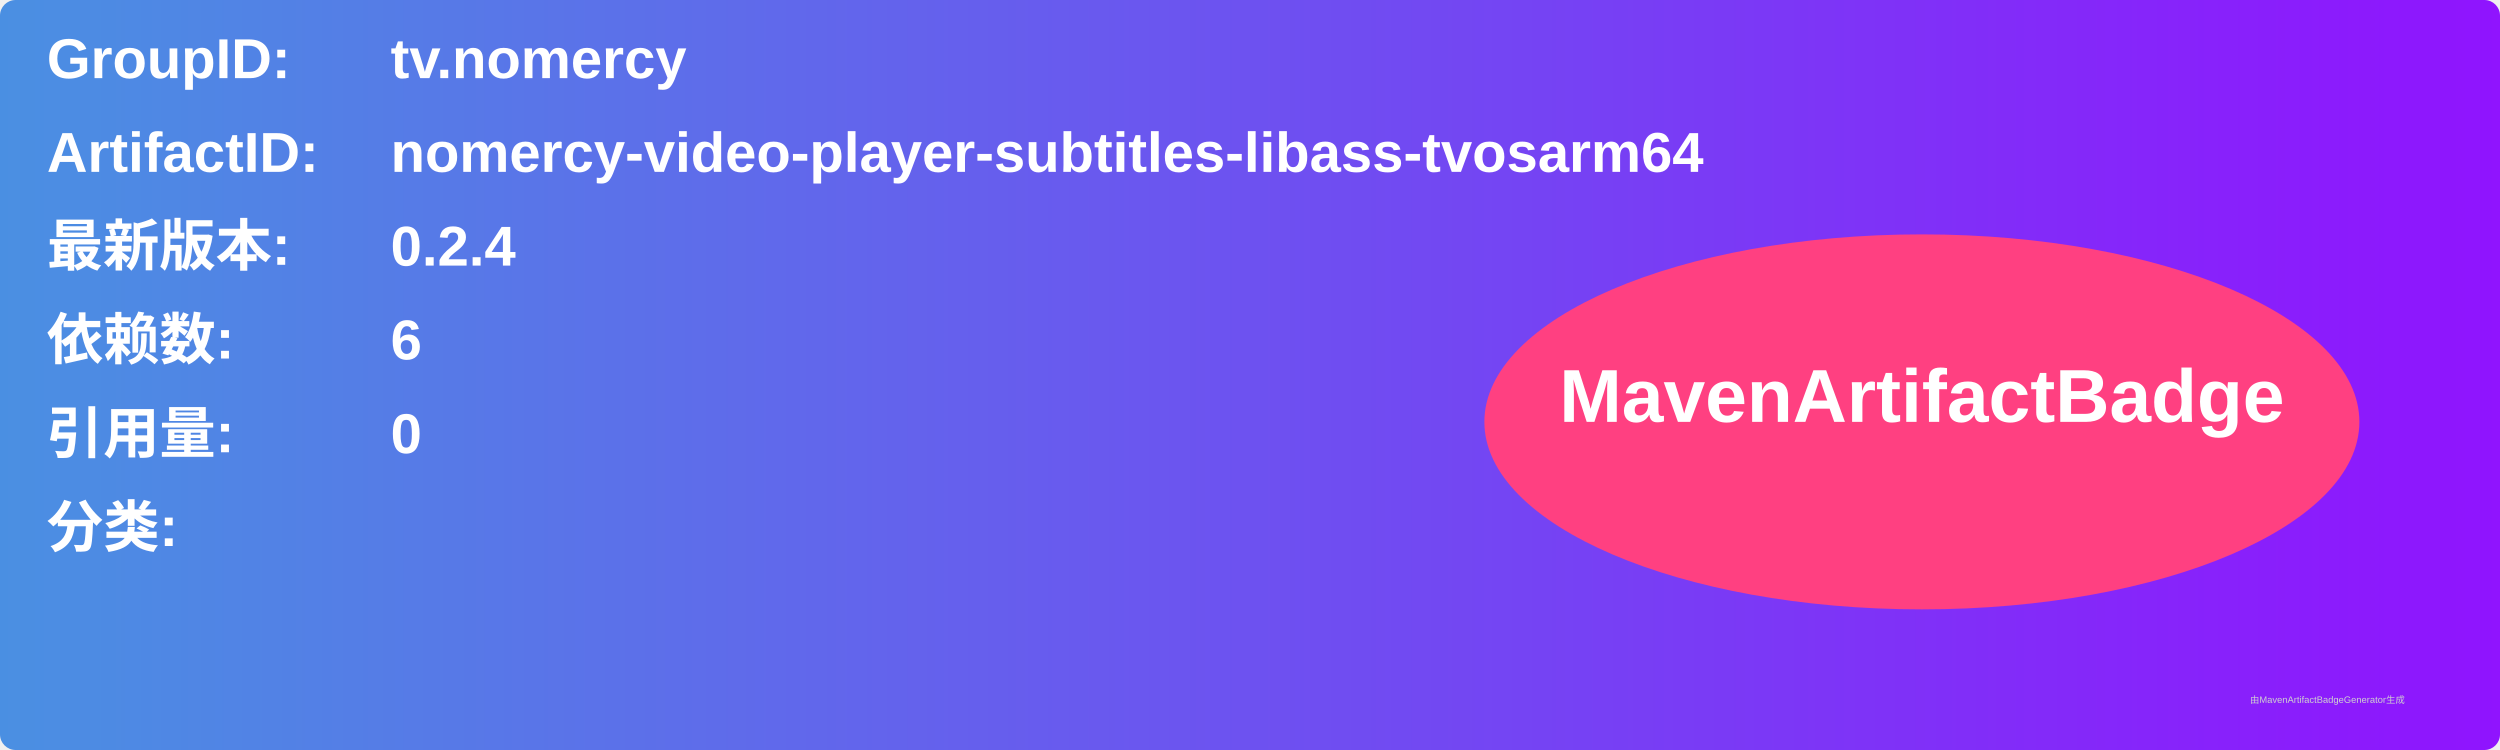
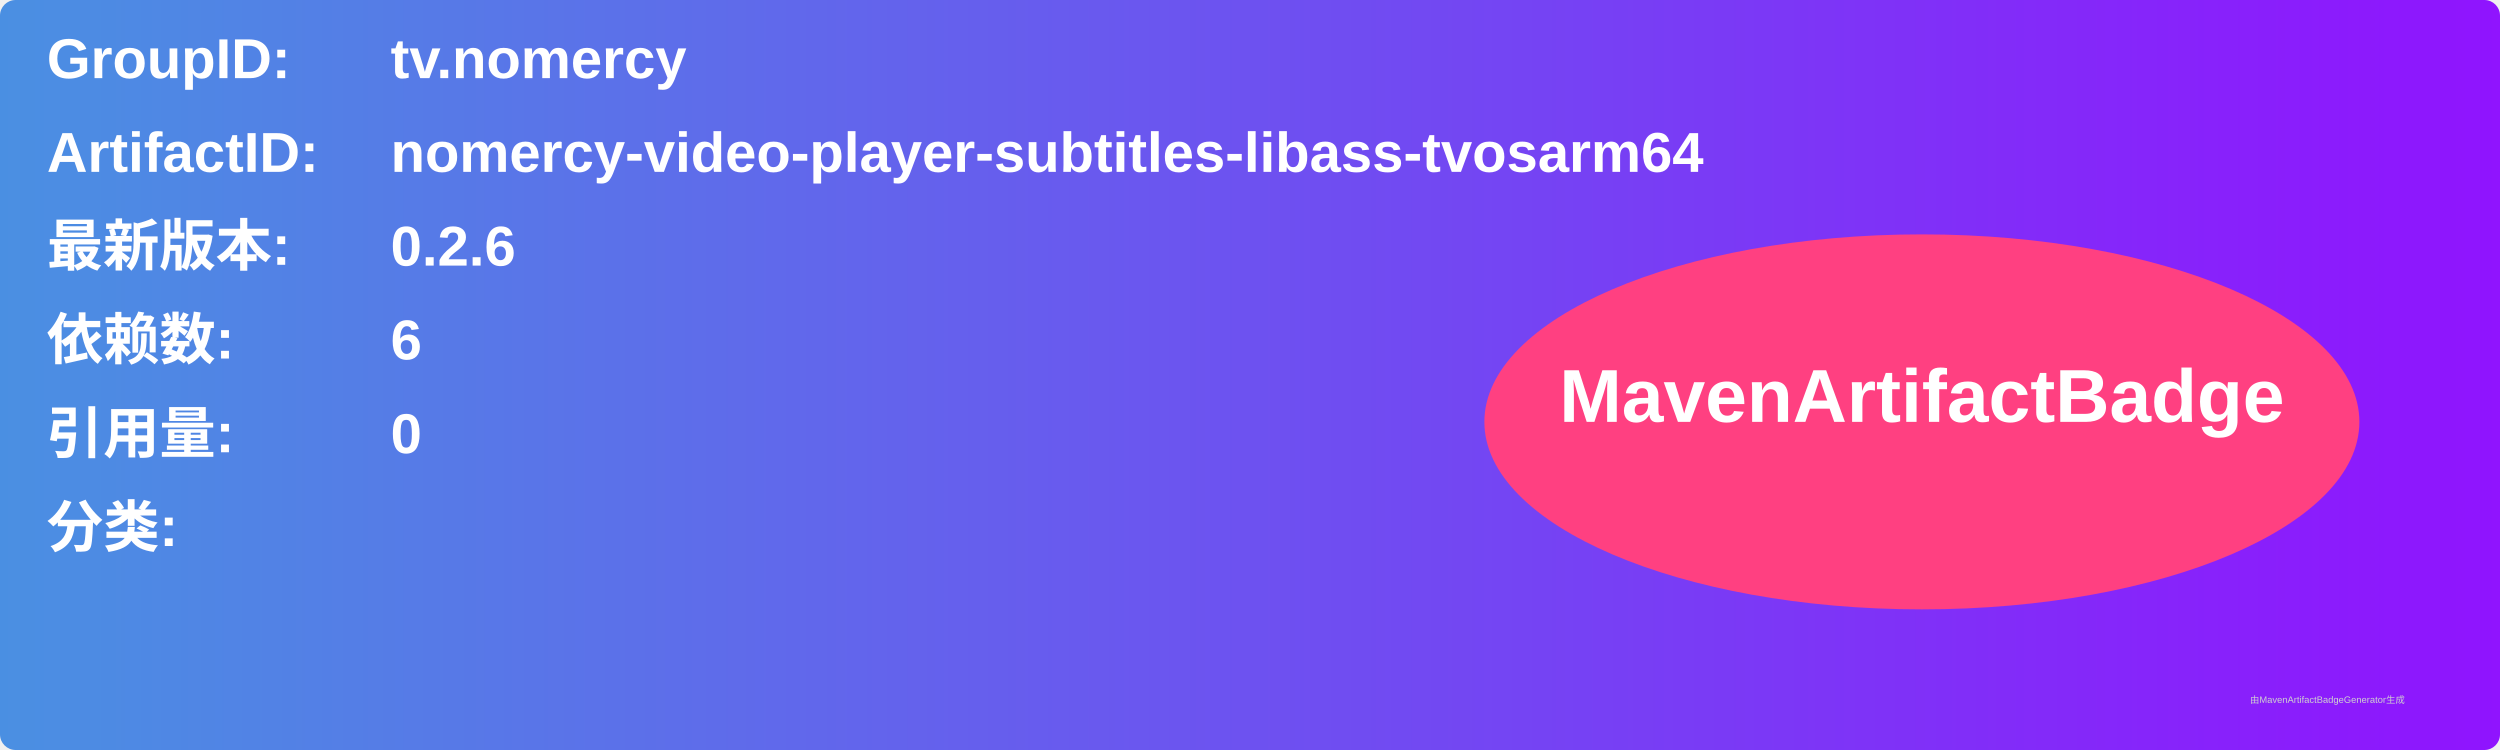
<svg xmlns="http://www.w3.org/2000/svg" width="800" height="240" viewBox="0 0 800 240">
  <linearGradient id="grad" x1="0%" y1="0%" x2="100%" y2="0%">
    <stop offset="0%" stop-color="#4a90e2" />
    <stop offset="100%" stop-color="#9013fe" />
  </linearGradient>
  <rect width="100%" height="100%" rx="5" ry="5" fill="url(#grad)" />
  <g transform="translate(15, 15)">
    <text x="0" y="10" font-family="Arial" font-size="18" fill="white" font-weight="bold" width="260">GroupID:</text>
    <text x="110" y="10" font-family="Arial" font-size="18" fill="white" font-weight="bold" width="460">tv.nomercy</text>
    <text x="0" y="40" font-family="Arial" font-size="18" fill="white" font-weight="bold" width="260">ArtifactID:</text>
    <text x="110" y="40" font-family="Arial" font-size="18" fill="white" font-weight="bold" width="460">nomercy-video-player-subtitles-libass-tvosarm64</text>
    <text x="0" y="70" font-family="Arial" font-size="18" fill="white" font-weight="bold">最新版本:</text>
    <text x="110" y="70" font-family="Arial" font-size="18" fill="white" font-weight="bold">
-       <tspan font-weight="bold">0.2.4</tspan>
+       <tspan font-weight="bold">0.2.6</tspan>
    </text>
    <text x="0" y="100" font-family="Arial" font-size="18" fill="white" font-weight="bold">依赖数: </text>
    <text x="110" y="100" font-family="Arial" font-size="18" fill="white">
      <tspan font-weight="bold">6</tspan>
    </text>
    <text x="0" y="130" font-family="Arial" font-size="18" fill="white" font-weight="bold">引用量: </text>
    <text x="110" y="130" font-family="Arial" font-size="18" fill="white">
      <tspan font-weight="bold">0</tspan>
    </text>
    <text x="0" y="160" font-family="Arial" font-size="18" fill="white" font-weight="bold">分类:</text>
    <text x="10" y="190" font-family="Arial" font-size="10" fill="white">
      <tspan font-weight="bold" />
    </text>
    <ellipse cx="600" cy="120" rx="140" ry="60" fill="#ff4081" />
    <text x="600" y="120" text-anchor="middle" font-family="Arial" font-size="24" fill="white" font-weight="bold">MavenArtifactBadge</text>
  </g>
  <text x="720" y="225" font-family="Arial" font-size="3" fill="#d0d0d0">由MavenArtifactBadgeGenerator生成</text>
</svg>
